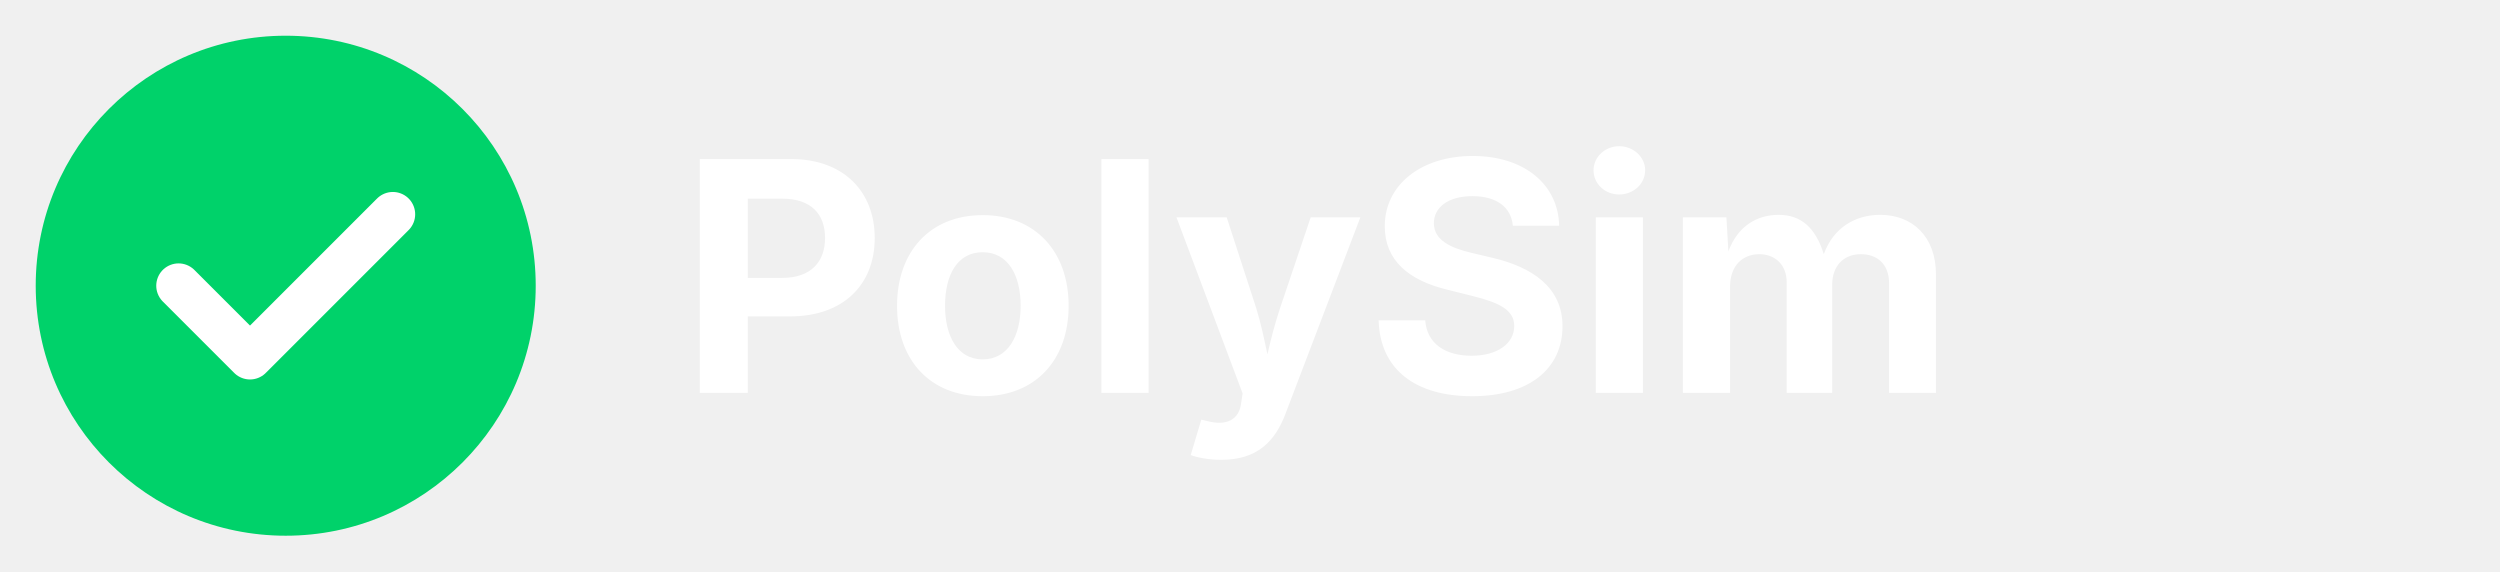
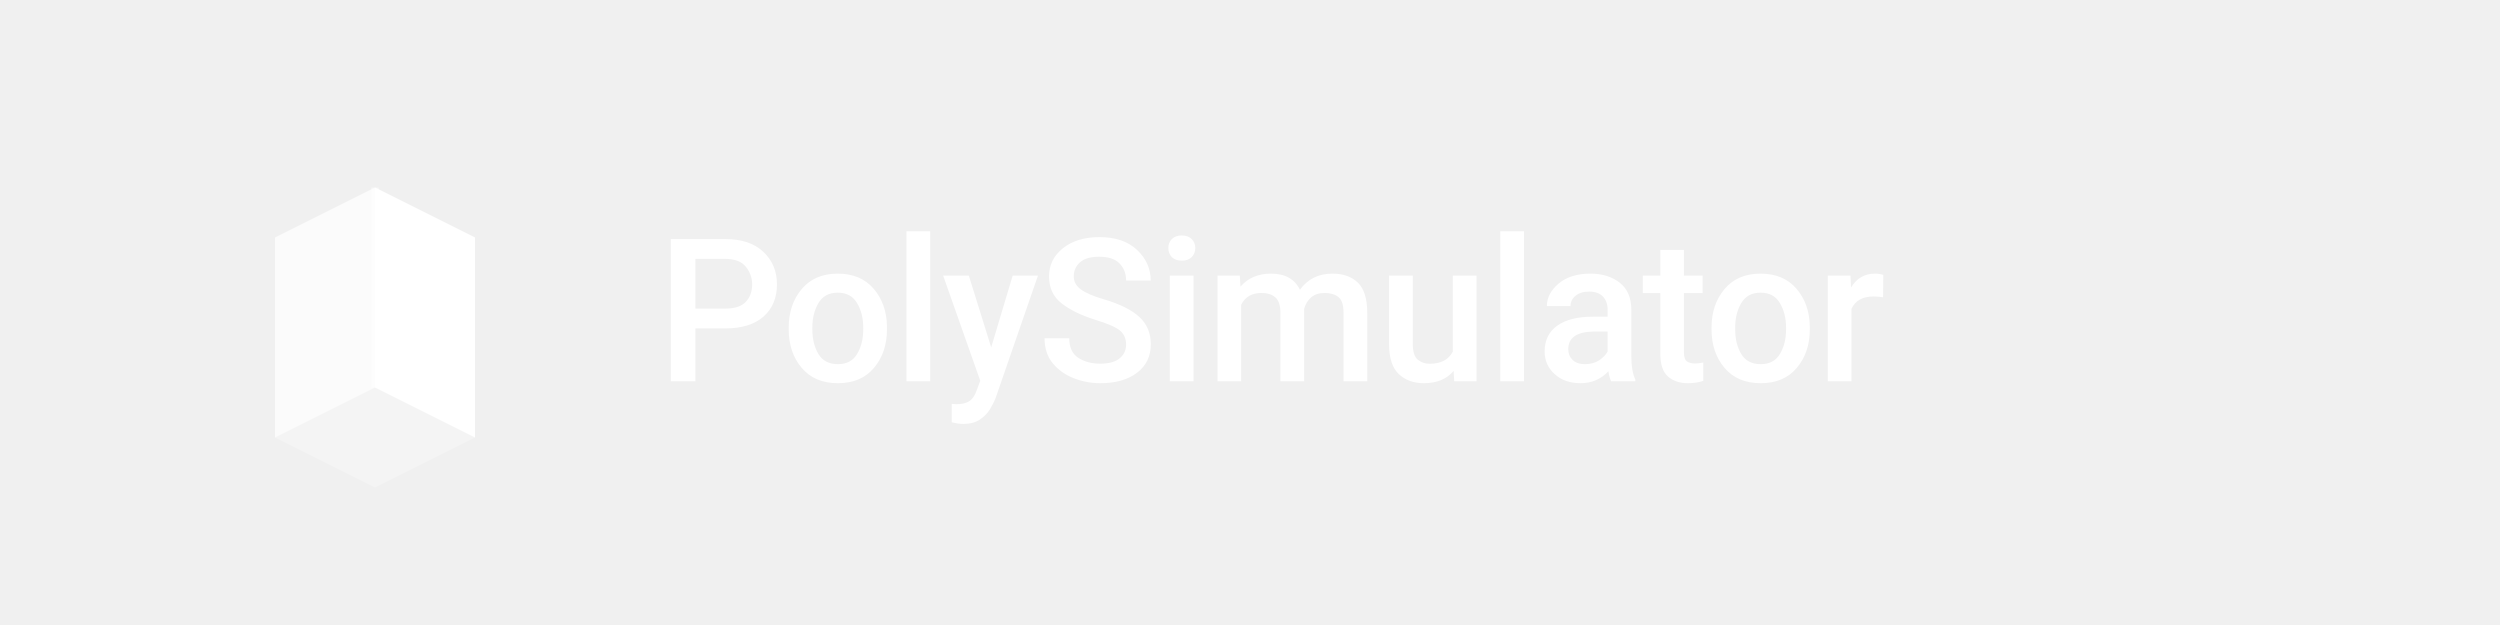
- <svg xmlns="http://www.w3.org/2000/svg" viewBox="0 0 140 32" fill="none">
-   <circle cx="16" cy="16" r="14" fill="#00d26a" />
-   <path d="M10 16l4 4 8-8" stroke="white" stroke-width="2.5" stroke-linecap="round" stroke-linejoin="round" />
-   <text x="38" y="22" font-family="Inter, system-ui, sans-serif" font-size="18" font-weight="700" fill="#ffffff">PolySim</text>
+ <svg xmlns="http://www.w3.org/2000/svg" width="160" height="40" viewBox="0 0 400 100" fill="none">
+   <g transform="translate(20, 10)">
+     <path d="M24 28 L40 20 L56 28 L56 60 L40 68 L24 60 Z" fill="#FFFFFF" opacity="0.3" />
+     <path d="M24 28 L40 20 L40 52 L24 60 Z" fill="#FFFFFF" opacity="0.6" />
+     <path d="M40 20 L56 28 L56 60 L40 52 Z" fill="#FFFFFF" />
+     <path d="M40 20 L40 52" stroke="rgba(255,255,255,0.4)" stroke-width="1.2" />
+   </g>
+   <text x="105" y="61" fill="#FFFFFF" style="font-size: 32px; font-family: system-ui, -apple-system, BlinkMacSystemFont, 'Segoe UI', Roboto, sans-serif; letter-spacing: -0.01em; font-weight: 500;">PolySimulator</text>
</svg>
